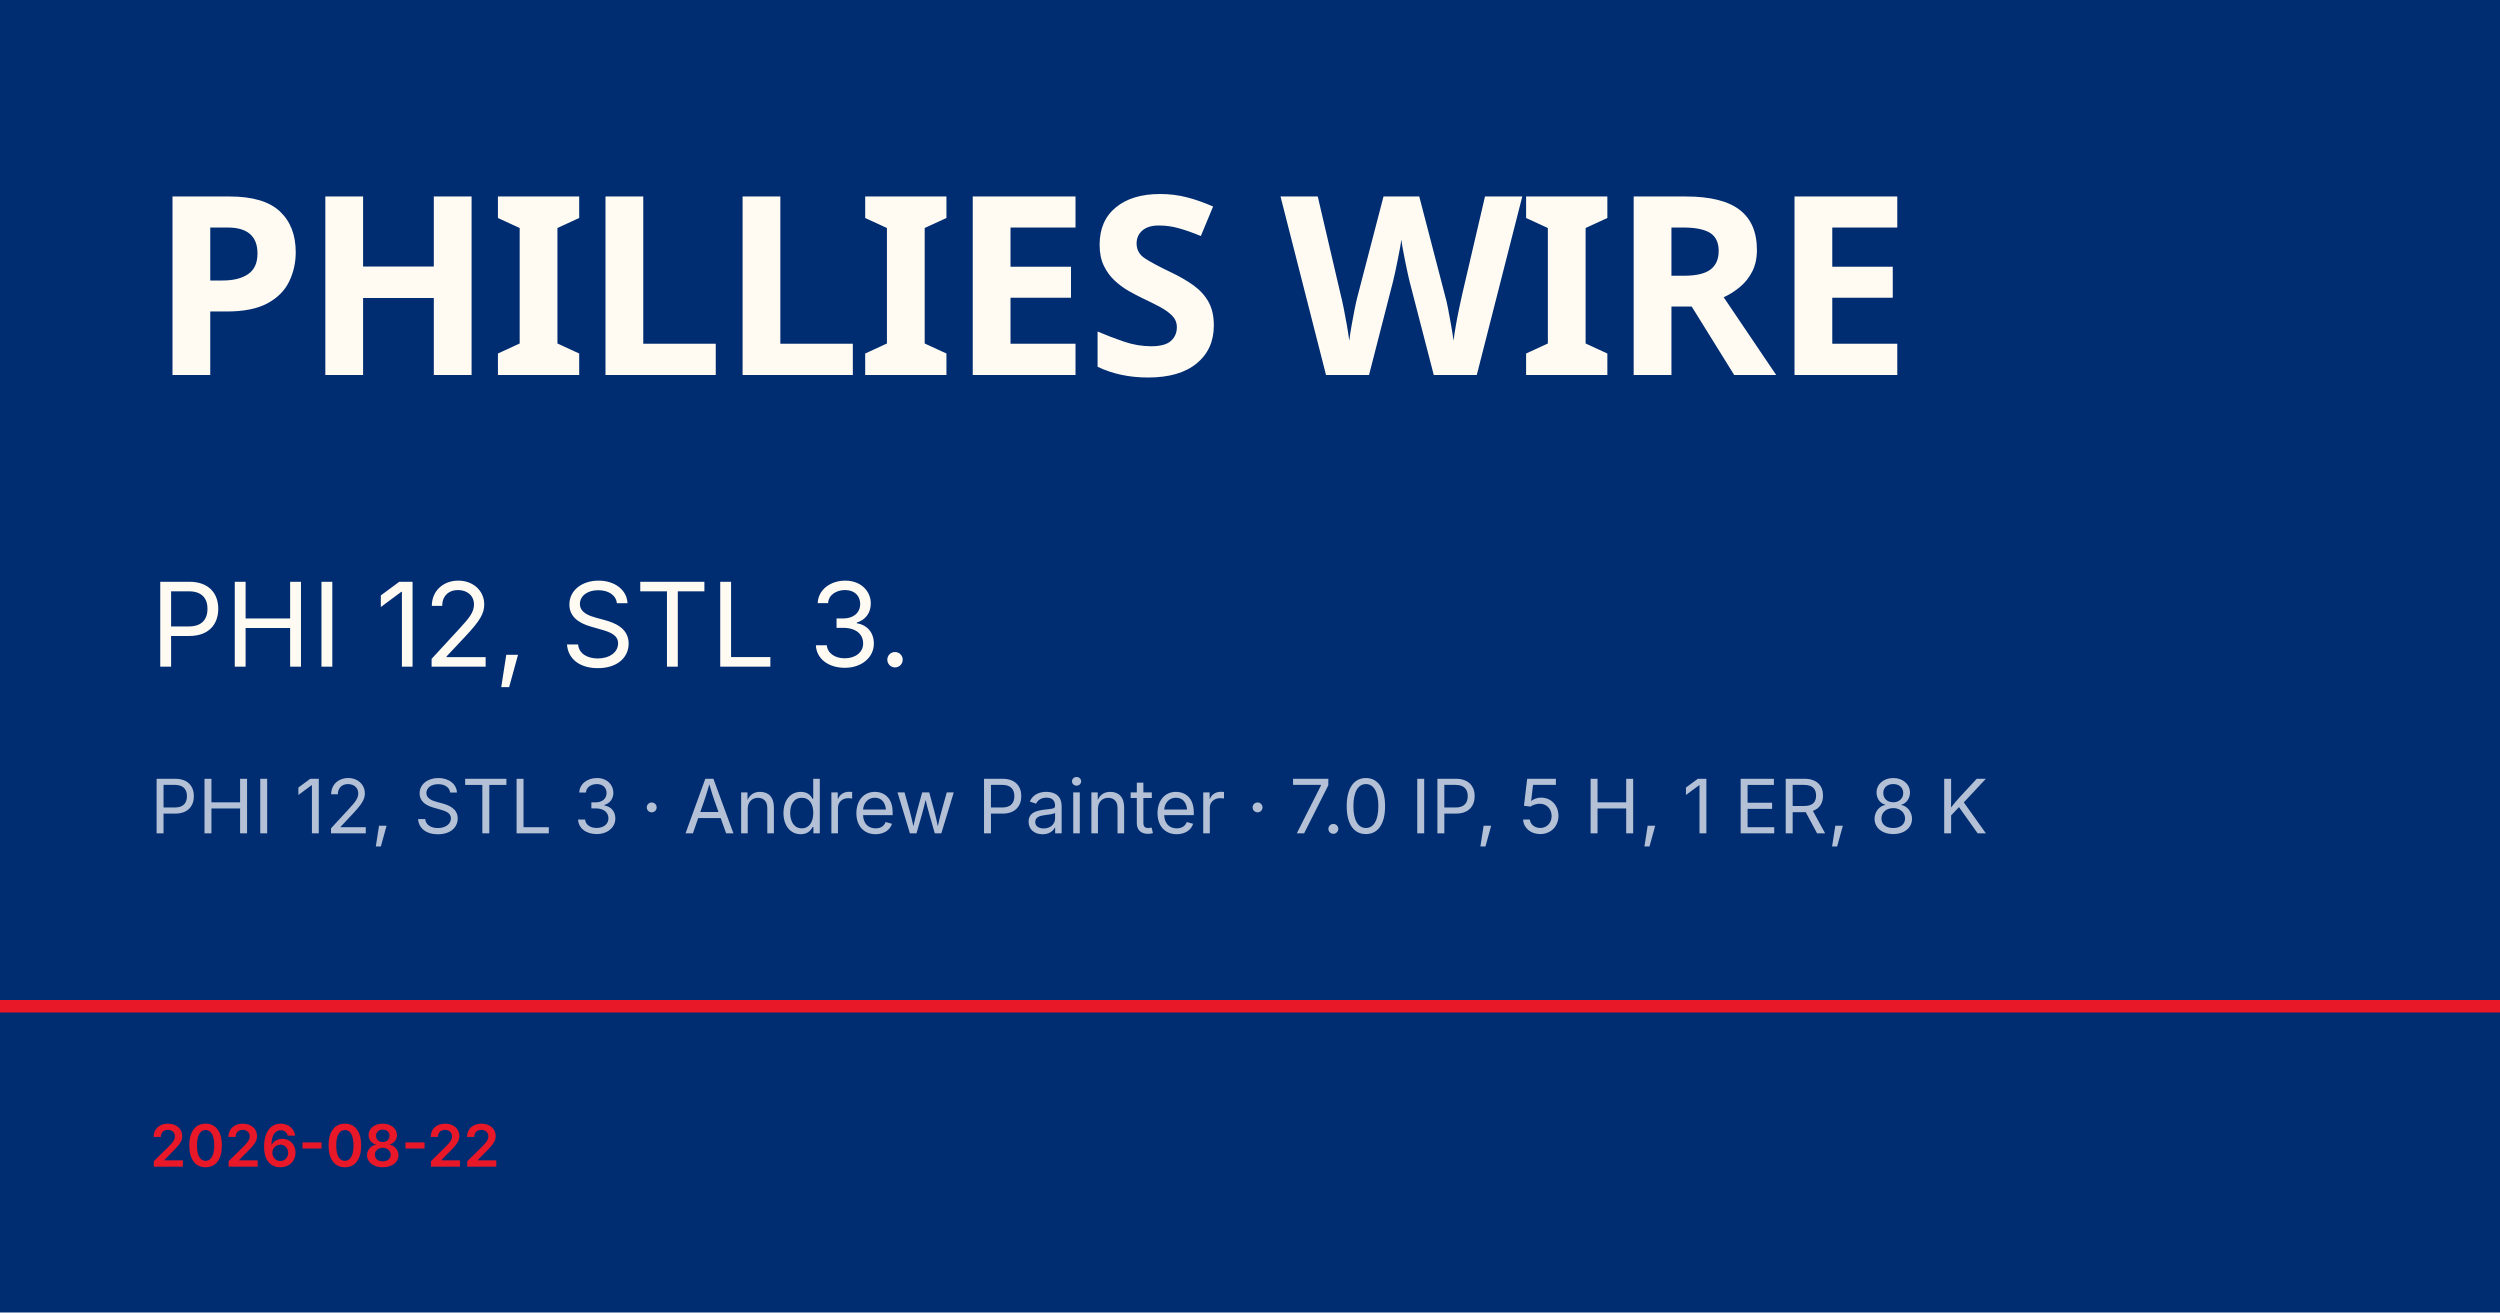
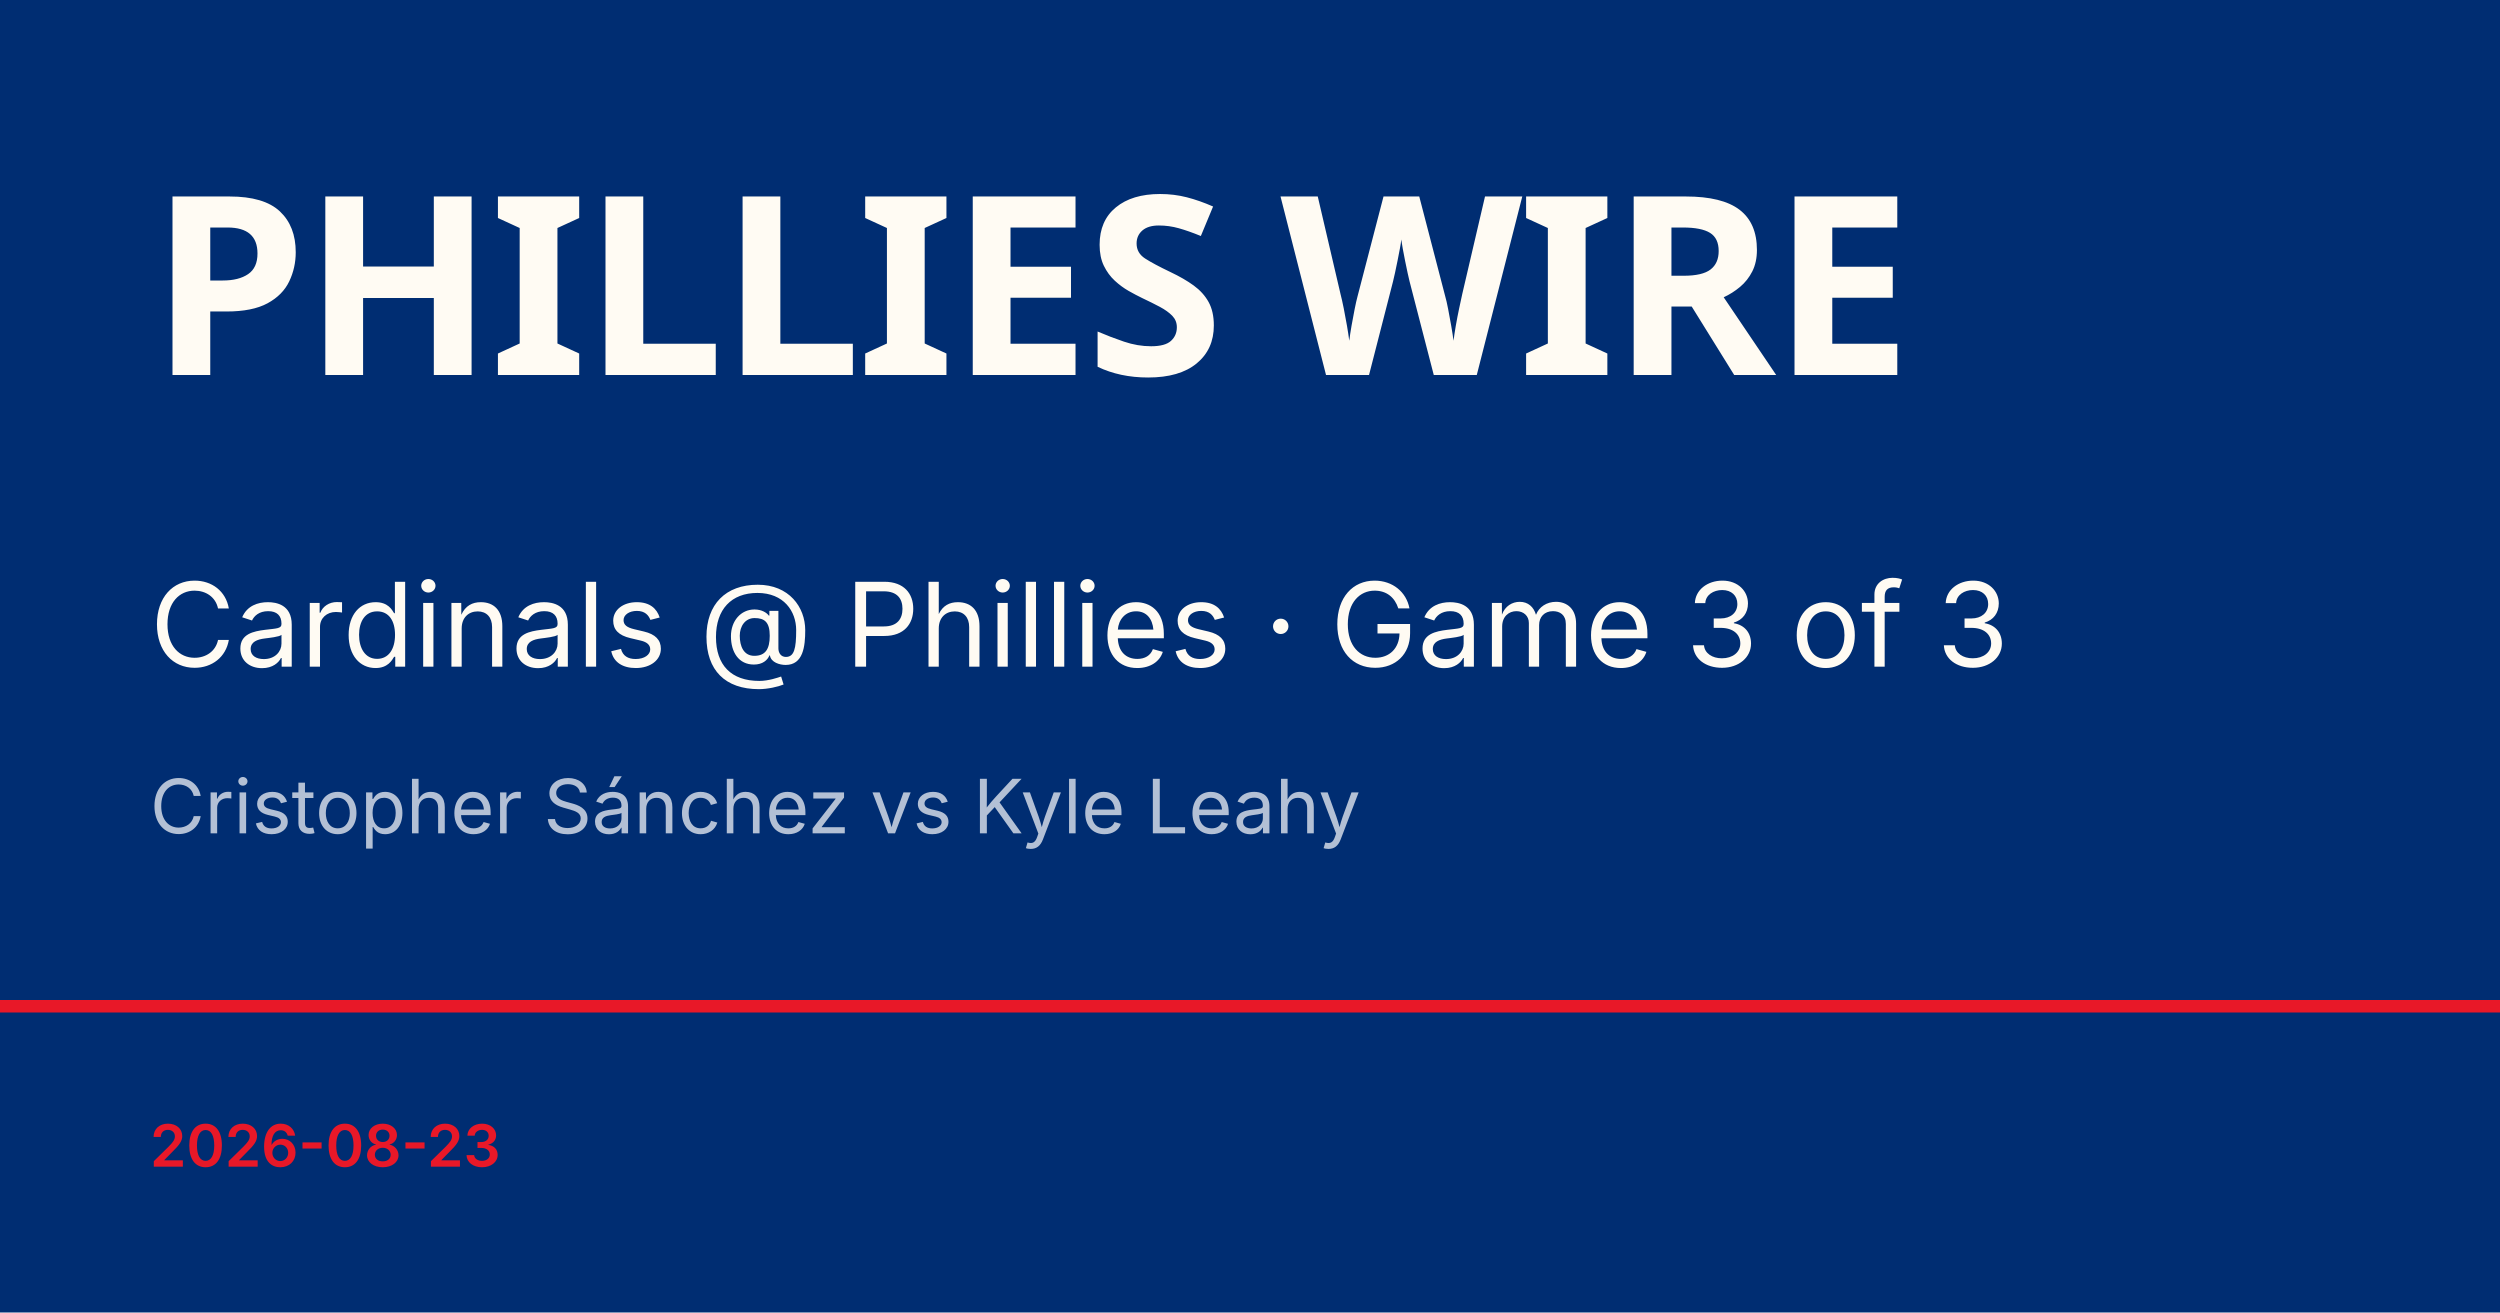
<svg xmlns="http://www.w3.org/2000/svg" viewBox="0 0 1200 630">
  <rect width="1200" height="630" fill="#002d72" />
  <rect y="480" width="1200" height="6" fill="#e81828" />
  <text x="72" y="180" font-family="Barlow Condensed, Impact, sans-serif" font-size="120" font-weight="900" fill="#fffbf3" letter-spacing="-2">PHILLIES WIRE</text>
-   <text x="72" y="320" font-family="Inter, Helvetica, sans-serif" font-size="56" fill="#fffbf3">PHI 12, STL 3.</text>
-   <text x="72" y="400" font-family="Inter, Helvetica, sans-serif" font-size="36" fill="rgba(255,255,255,0.7)">PHI 12, STL 3 · Andrew Painter · 7.0 IP, 5 H, 1 ER, 8 K</text>
-   <text x="72" y="560" font-family="Inter, Helvetica, sans-serif" font-size="28" fill="#e81828" font-weight="600">2026-08-22</text>
+   <text x="72" y="320" font-family="Inter, Helvetica, sans-serif" font-size="56" fill="#fffbf3">Cardinals @ Phillies · Game 3 of 3</text>
+   <text x="72" y="400" font-family="Inter, Helvetica, sans-serif" font-size="36" fill="rgba(255,255,255,0.7)">Cristopher Sánchez vs Kyle Leahy</text>
+   <text x="72" y="560" font-family="Inter, Helvetica, sans-serif" font-size="28" fill="#e81828" font-weight="600">2026-08-23</text>
</svg>
